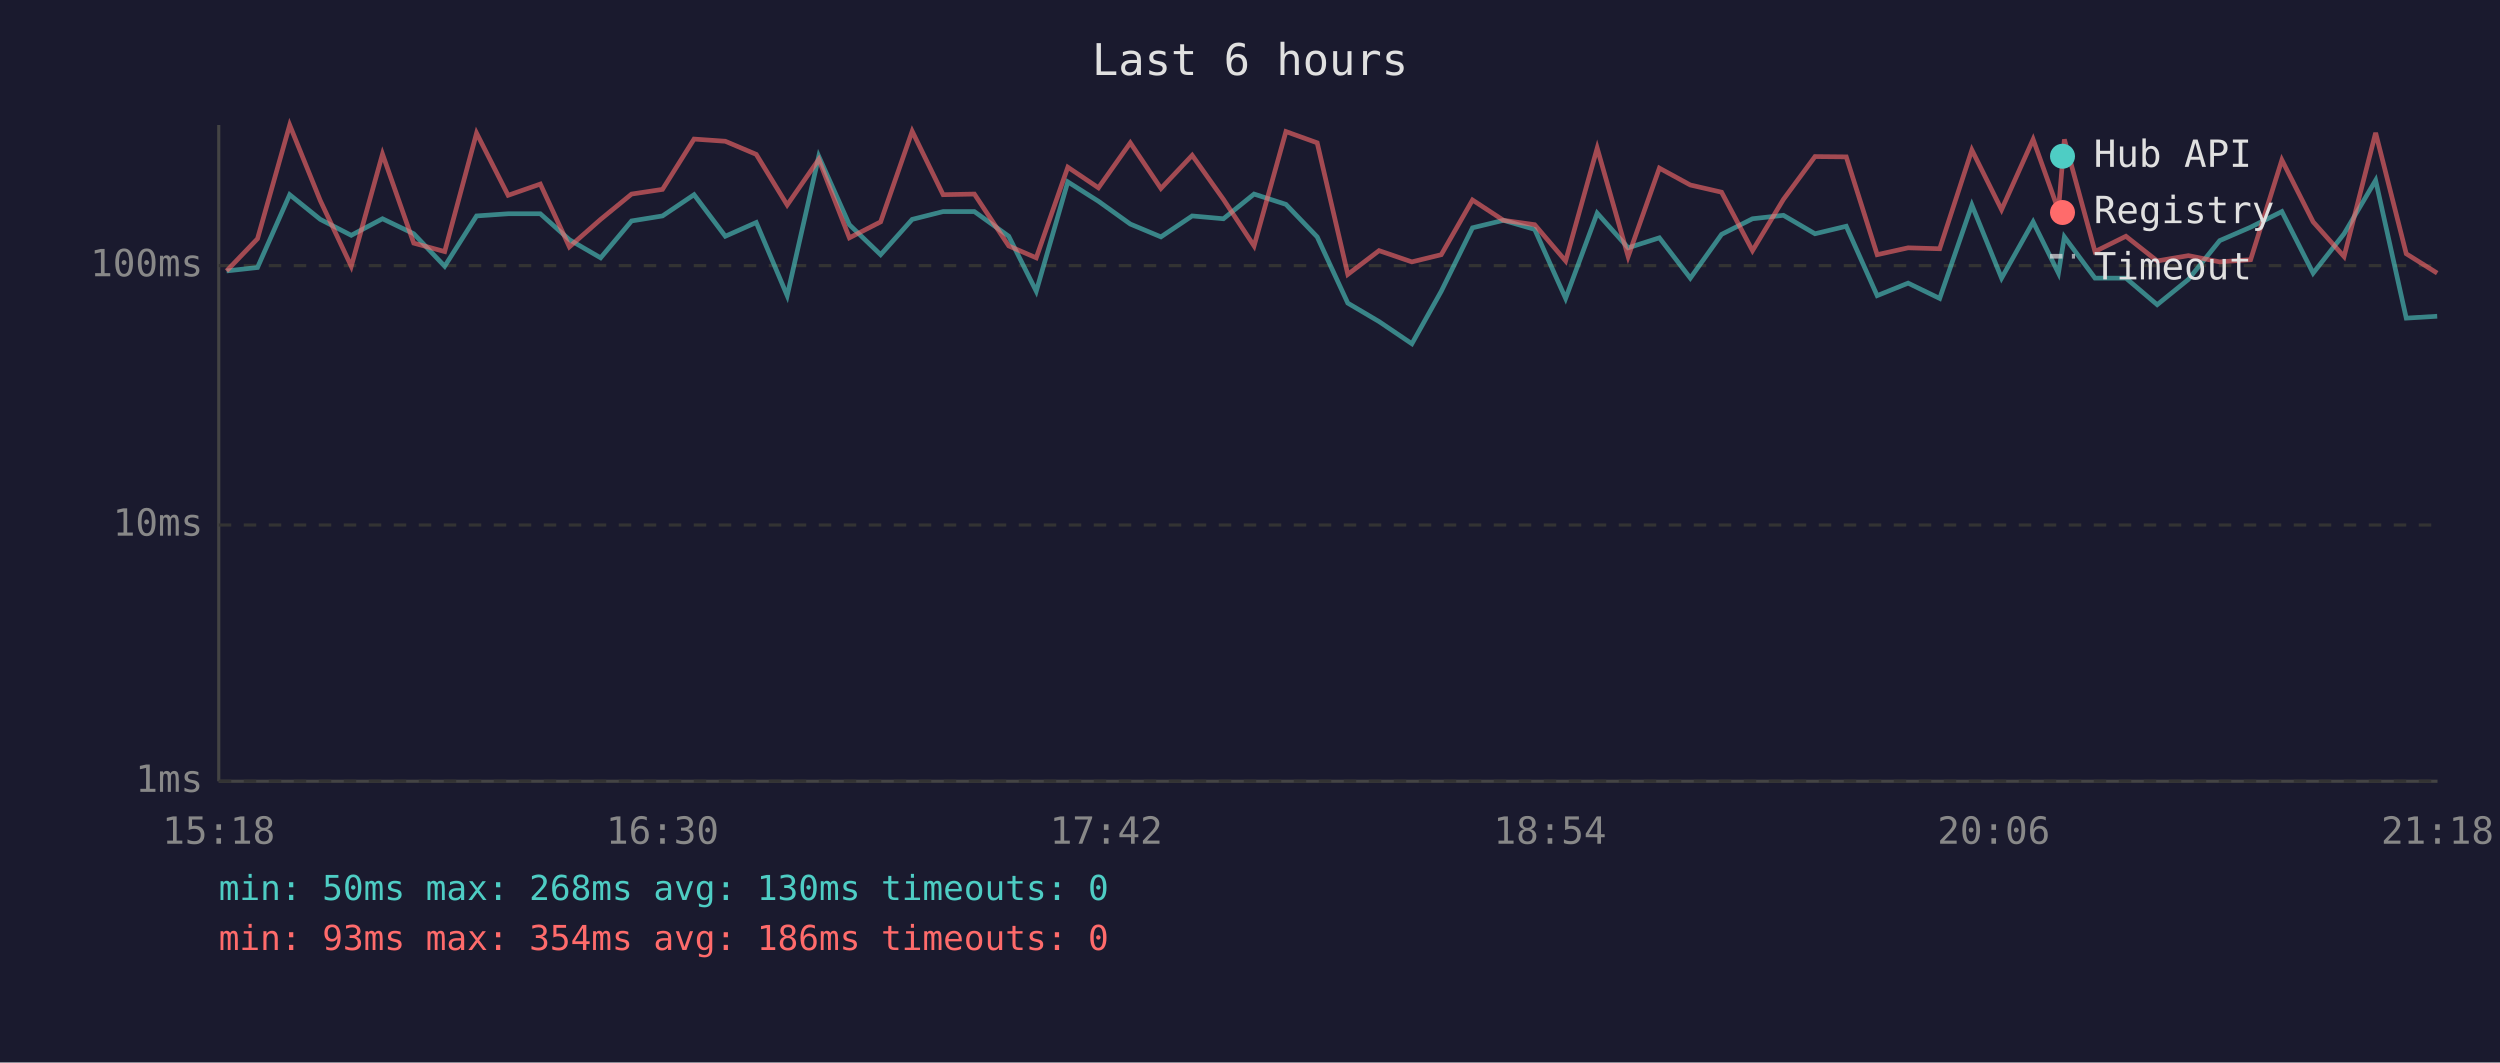
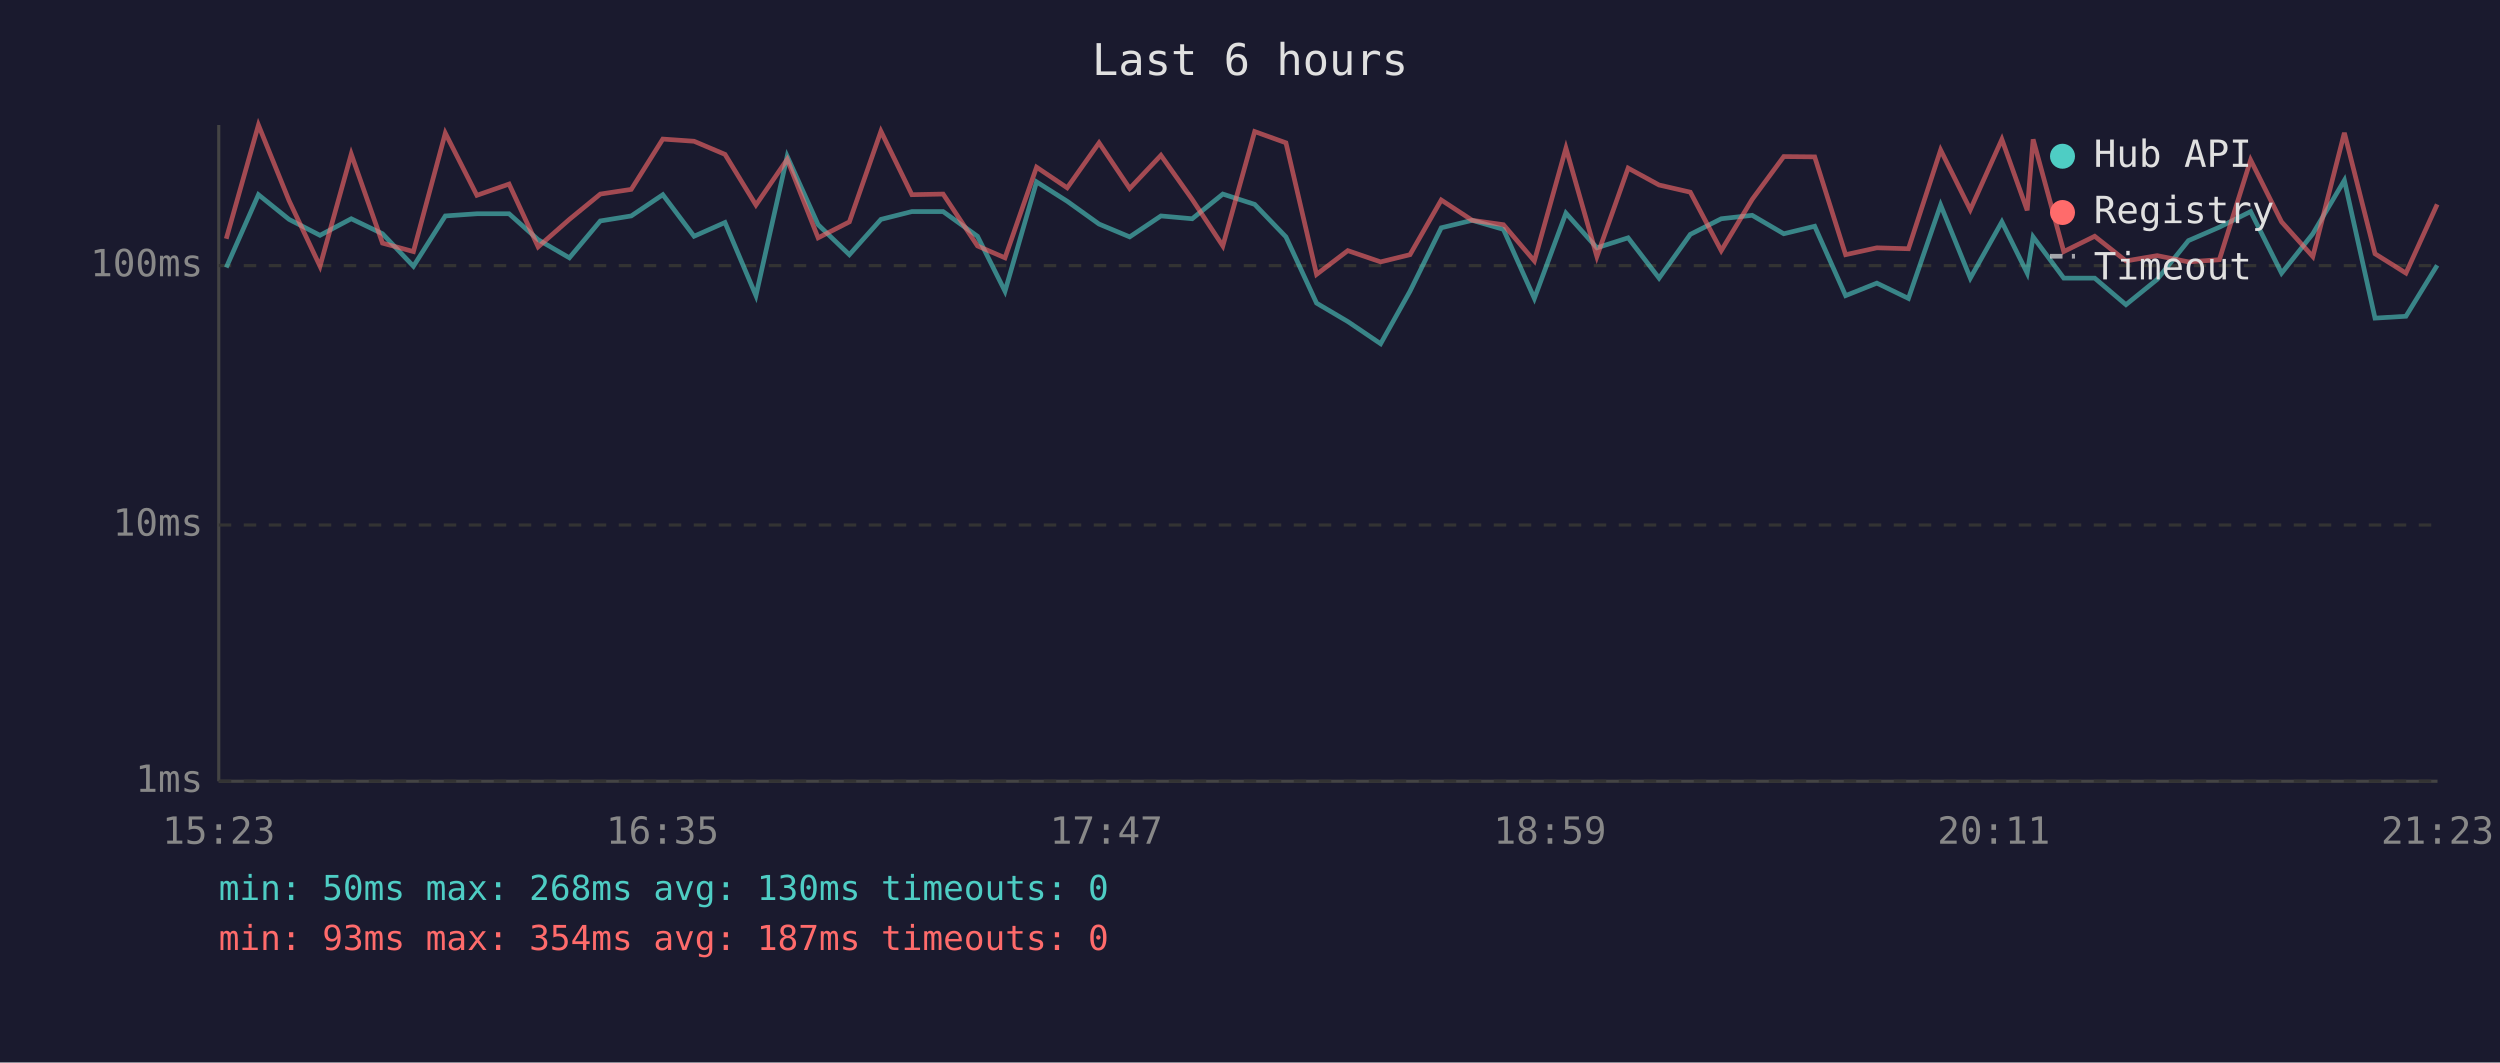
<svg xmlns="http://www.w3.org/2000/svg" viewBox="0 0 800 340" font-family="monospace" font-size="12">
  <rect width="800" height="340" fill="#1a1a2e" />
  <text x="400" y="24" fill="#e0e0e0" font-size="14" text-anchor="middle">Last 6 hours</text>
  <line x1="70" y1="40" x2="70" y2="250" stroke="#444" stroke-width="1" />
  <line x1="70" y1="250" x2="780" y2="250" stroke="#444" stroke-width="1" />
  <line x1="70" y1="250" x2="780" y2="250" stroke="#333" stroke-width="1" stroke-dasharray="4" />
  <text x="65" y="250" fill="#888" text-anchor="end" dominant-baseline="middle">1ms</text>
  <line x1="70" y1="168" x2="780" y2="168" stroke="#333" stroke-width="1" stroke-dasharray="4" />
  <text x="65" y="168" fill="#888" text-anchor="end" dominant-baseline="middle">10ms</text>
  <line x1="70" y1="85" x2="780" y2="85" stroke="#333" stroke-width="1" stroke-dasharray="4" />
  <text x="65" y="85" fill="#888" text-anchor="end" dominant-baseline="middle">100ms</text>
-   <text x="70" y="270" fill="#888" text-anchor="middle">15:18</text>
-   <text x="212" y="270" fill="#888" text-anchor="middle">16:30</text>
-   <text x="354" y="270" fill="#888" text-anchor="middle">17:42</text>
-   <text x="496" y="270" fill="#888" text-anchor="middle">18:54</text>
-   <text x="638" y="270" fill="#888" text-anchor="middle">20:06</text>
-   <text x="780" y="270" fill="#888" text-anchor="middle">21:18</text>
-   <polyline points="72.5,86.7 82.4,85.6 92.7,62.3 102.5,70.2 112.4,75.3 122.4,70.0 132.4,74.8 142.3,85.2 152.5,69.1 162.6,68.4 172.9,68.4 182.2,76.7 192.2,82.5 202.1,70.7 212.0,69.1 222.1,62.3 232.1,75.6 242.0,71.2 251.9,94.6 262.0,50.0 271.8,71.9 281.8,81.5 291.9,70.2 301.8,67.7 311.8,67.7 322.8,75.6 331.6,93.2 341.7,58.2 351.5,64.4 361.7,71.7 371.5,75.8 381.5,69.1 391.5,70.0 401.3,62.1 411.5,65.4 421.5,75.8 431.3,97.0 441.3,102.9 451.8,110.0 461.2,93.2 471.2,72.9 481.1,70.5 491.1,73.4 501.0,95.5 511.1,68.2 521.0,79.3 531.0,76.1 540.9,89.0 550.9,75.0 560.8,70.0 570.7,68.9 580.8,74.8 590.8,72.4 600.7,94.6 610.6,90.6 620.7,95.5 631.0,65.6 640.5,89.0 650.6,71.0 658.7,87.4 660.6,75.8 670.4,89.0 680.3,89.0 690.3,97.5 700.3,89.4 710.3,77.0 720.2,72.7 730.2,67.7 740.2,87.4 750.1,74.8 760.2,57.7 770.0,101.8 779.9,101.2" fill="none" stroke="#4ecdc4" stroke-width="1.5" opacity="0.6" />
-   <polyline points="72.5,86.7 82.4,76.4 92.7,40.0 102.5,64.2 112.4,85.2 122.4,49.3 132.4,77.8 142.3,80.5 152.5,42.6 162.6,62.5 172.9,58.9 182.2,79.0 192.2,70.2 202.1,62.1 212.0,60.6 222.1,44.5 232.1,45.2 242.0,49.4 251.9,65.6 262.0,51.0 271.8,76.1 281.8,71.0 291.9,42.0 301.8,62.3 311.8,62.1 322.8,78.7 331.6,82.5 341.7,53.5 351.5,60.1 361.7,45.7 371.5,60.3 381.5,49.7 391.5,63.8 401.3,78.7 411.5,42.1 421.5,45.7 431.3,87.8 441.3,80.2 451.8,83.8 461.2,81.5 471.2,64.0 481.1,70.5 491.1,71.9 501.0,83.5 511.1,47.4 521.0,82.1 531.0,53.8 540.9,59.2 550.9,61.5 560.8,80.2 570.7,63.8 580.8,50.1 590.8,50.2 600.7,81.5 610.6,79.3 620.7,79.6 631.0,48.0 640.5,67.1 650.6,44.6 658.7,67.3 660.6,44.6 670.4,80.5 680.3,75.6 690.3,83.5 700.3,81.8 710.3,83.8 720.2,83.1 730.2,51.2 740.2,71.0 750.1,82.1 760.2,42.5 770.0,81.2 779.9,87.4" fill="none" stroke="#ff6b6b" stroke-width="1.5" opacity="0.6" />
+   <text x="70" y="270" fill="#888" text-anchor="middle">15:23</text>
+   <text x="212" y="270" fill="#888" text-anchor="middle">16:35</text>
+   <text x="354" y="270" fill="#888" text-anchor="middle">17:47</text>
+   <text x="496" y="270" fill="#888" text-anchor="middle">18:59</text>
+   <text x="638" y="270" fill="#888" text-anchor="middle">20:11</text>
+   <text x="780" y="270" fill="#888" text-anchor="middle">21:23</text>
+   <polyline points="72.4,85.6 82.7,62.3 92.5,70.2 102.4,75.3 112.4,70.0 122.4,74.8 132.3,85.2 142.5,69.1 152.6,68.4 162.9,68.4 172.2,76.7 182.2,82.5 192.1,70.7 202.0,69.1 212.1,62.3 222.1,75.6 232.0,71.2 241.9,94.6 251.9,50.0 261.8,71.9 271.8,81.5 281.9,70.2 291.8,67.7 301.8,67.7 312.8,75.6 321.6,93.2 331.7,58.2 341.5,64.4 351.7,71.7 361.5,75.8 371.5,69.1 381.5,70.0 391.3,62.1 401.5,65.4 411.5,75.8 421.3,97.0 431.3,102.9 441.8,110.0 451.2,93.2 461.2,72.9 471.1,70.5 481.1,73.4 491.0,95.5 501.1,68.2 511.0,79.3 521.0,76.1 530.9,89.0 540.9,75.0 550.8,70.0 560.7,68.9 570.8,74.8 580.7,72.4 590.6,94.6 600.6,90.6 610.7,95.5 621.0,65.6 630.5,89.0 640.6,71.0 648.7,87.4 650.6,75.8 660.4,89.0 670.3,89.0 680.3,97.5 690.3,89.4 700.3,77.0 710.2,72.7 720.2,67.7 730.1,87.4 740.1,74.8 750.2,57.7 760.0,101.8 769.9,101.2 779.9,84.9" fill="none" stroke="#4ecdc4" stroke-width="1.5" opacity="0.6" />
+   <polyline points="72.4,76.4 82.7,40.0 92.5,64.2 102.4,85.2 112.4,49.3 122.4,77.8 132.3,80.5 142.5,42.6 152.6,62.5 162.9,58.9 172.2,79.0 182.2,70.2 192.1,62.1 202.0,60.6 212.1,44.5 222.1,45.2 232.0,49.4 241.9,65.6 251.9,51.0 261.8,76.1 271.8,71.0 281.9,42.0 291.8,62.3 301.8,62.1 312.8,78.7 321.6,82.5 331.7,53.5 341.5,60.1 351.7,45.7 361.5,60.3 371.5,49.7 381.5,63.8 391.3,78.7 401.5,42.1 411.5,45.7 421.3,87.8 431.3,80.2 441.8,83.8 451.2,81.5 461.2,64.0 471.1,70.5 481.1,71.9 491.0,83.5 501.1,47.4 511.0,82.1 521.0,53.8 530.9,59.2 540.9,61.5 550.8,80.2 560.7,63.8 570.8,50.1 580.7,50.2 590.6,81.5 600.6,79.3 610.7,79.6 621.0,48.0 630.5,67.1 640.6,44.6 648.7,67.3 650.6,44.6 660.4,80.5 670.3,75.6 680.3,83.5 690.3,81.8 700.3,83.8 710.2,83.1 720.2,51.2 730.1,71.0 740.1,82.1 750.2,42.5 760.0,81.2 769.9,87.4 779.9,65.4" fill="none" stroke="#ff6b6b" stroke-width="1.5" opacity="0.6" />
  <circle cx="660" cy="50" r="4" fill="#4ecdc4" />
  <text x="670" y="50" fill="#e0e0e0" dominant-baseline="middle">Hub API</text>
  <circle cx="660" cy="68" r="4" fill="#ff6b6b" />
  <text x="670" y="68" fill="#e0e0e0" dominant-baseline="middle">Registry</text>
  <line x1="656" y1="82" x2="664" y2="82" stroke="#e0e0e0" stroke-width="1.5" stroke-dasharray="4,3" opacity="0.7" />
  <text x="670" y="86" fill="#e0e0e0" dominant-baseline="middle">Timeout</text>
  <text x="70" y="288" fill="#4ecdc4" font-size="11">min: 50ms  max: 268ms  avg: 130ms  timeouts: 0</text>
-   <text x="70" y="304" fill="#ff6b6b" font-size="11">min: 93ms  max: 354ms  avg: 186ms  timeouts: 0</text>
+   <text x="70" y="304" fill="#ff6b6b" font-size="11">min: 93ms  max: 354ms  avg: 187ms  timeouts: 0</text>
</svg>
